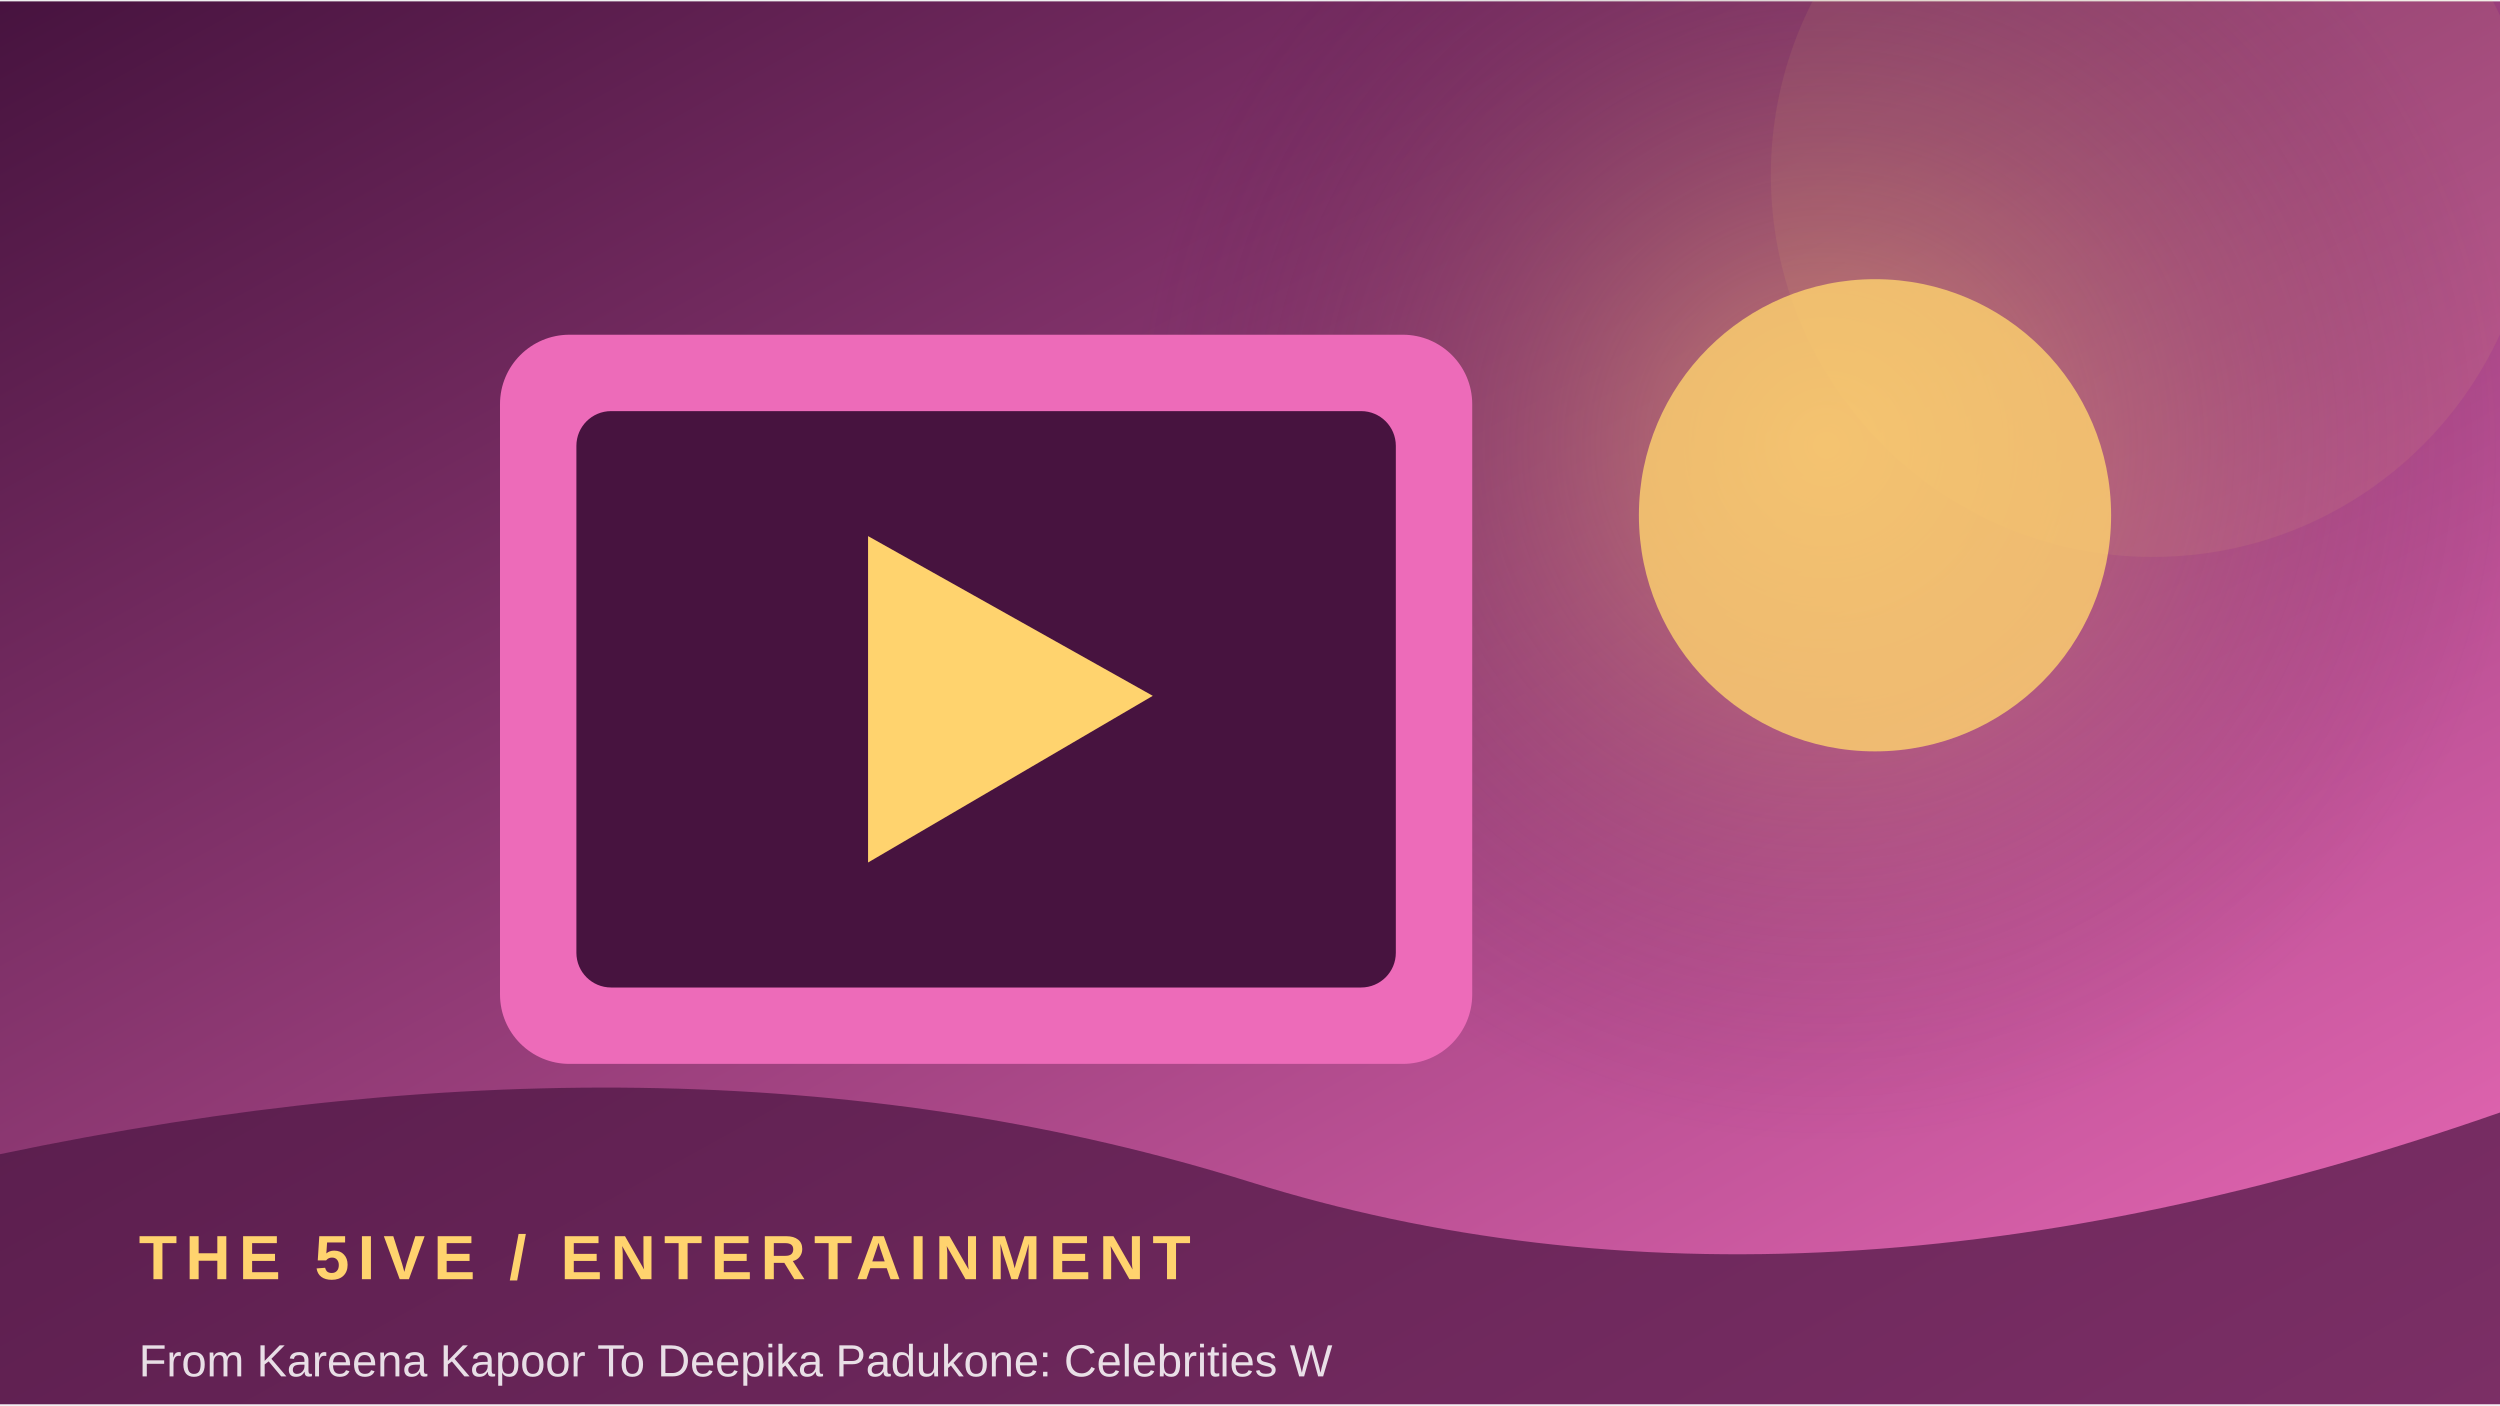
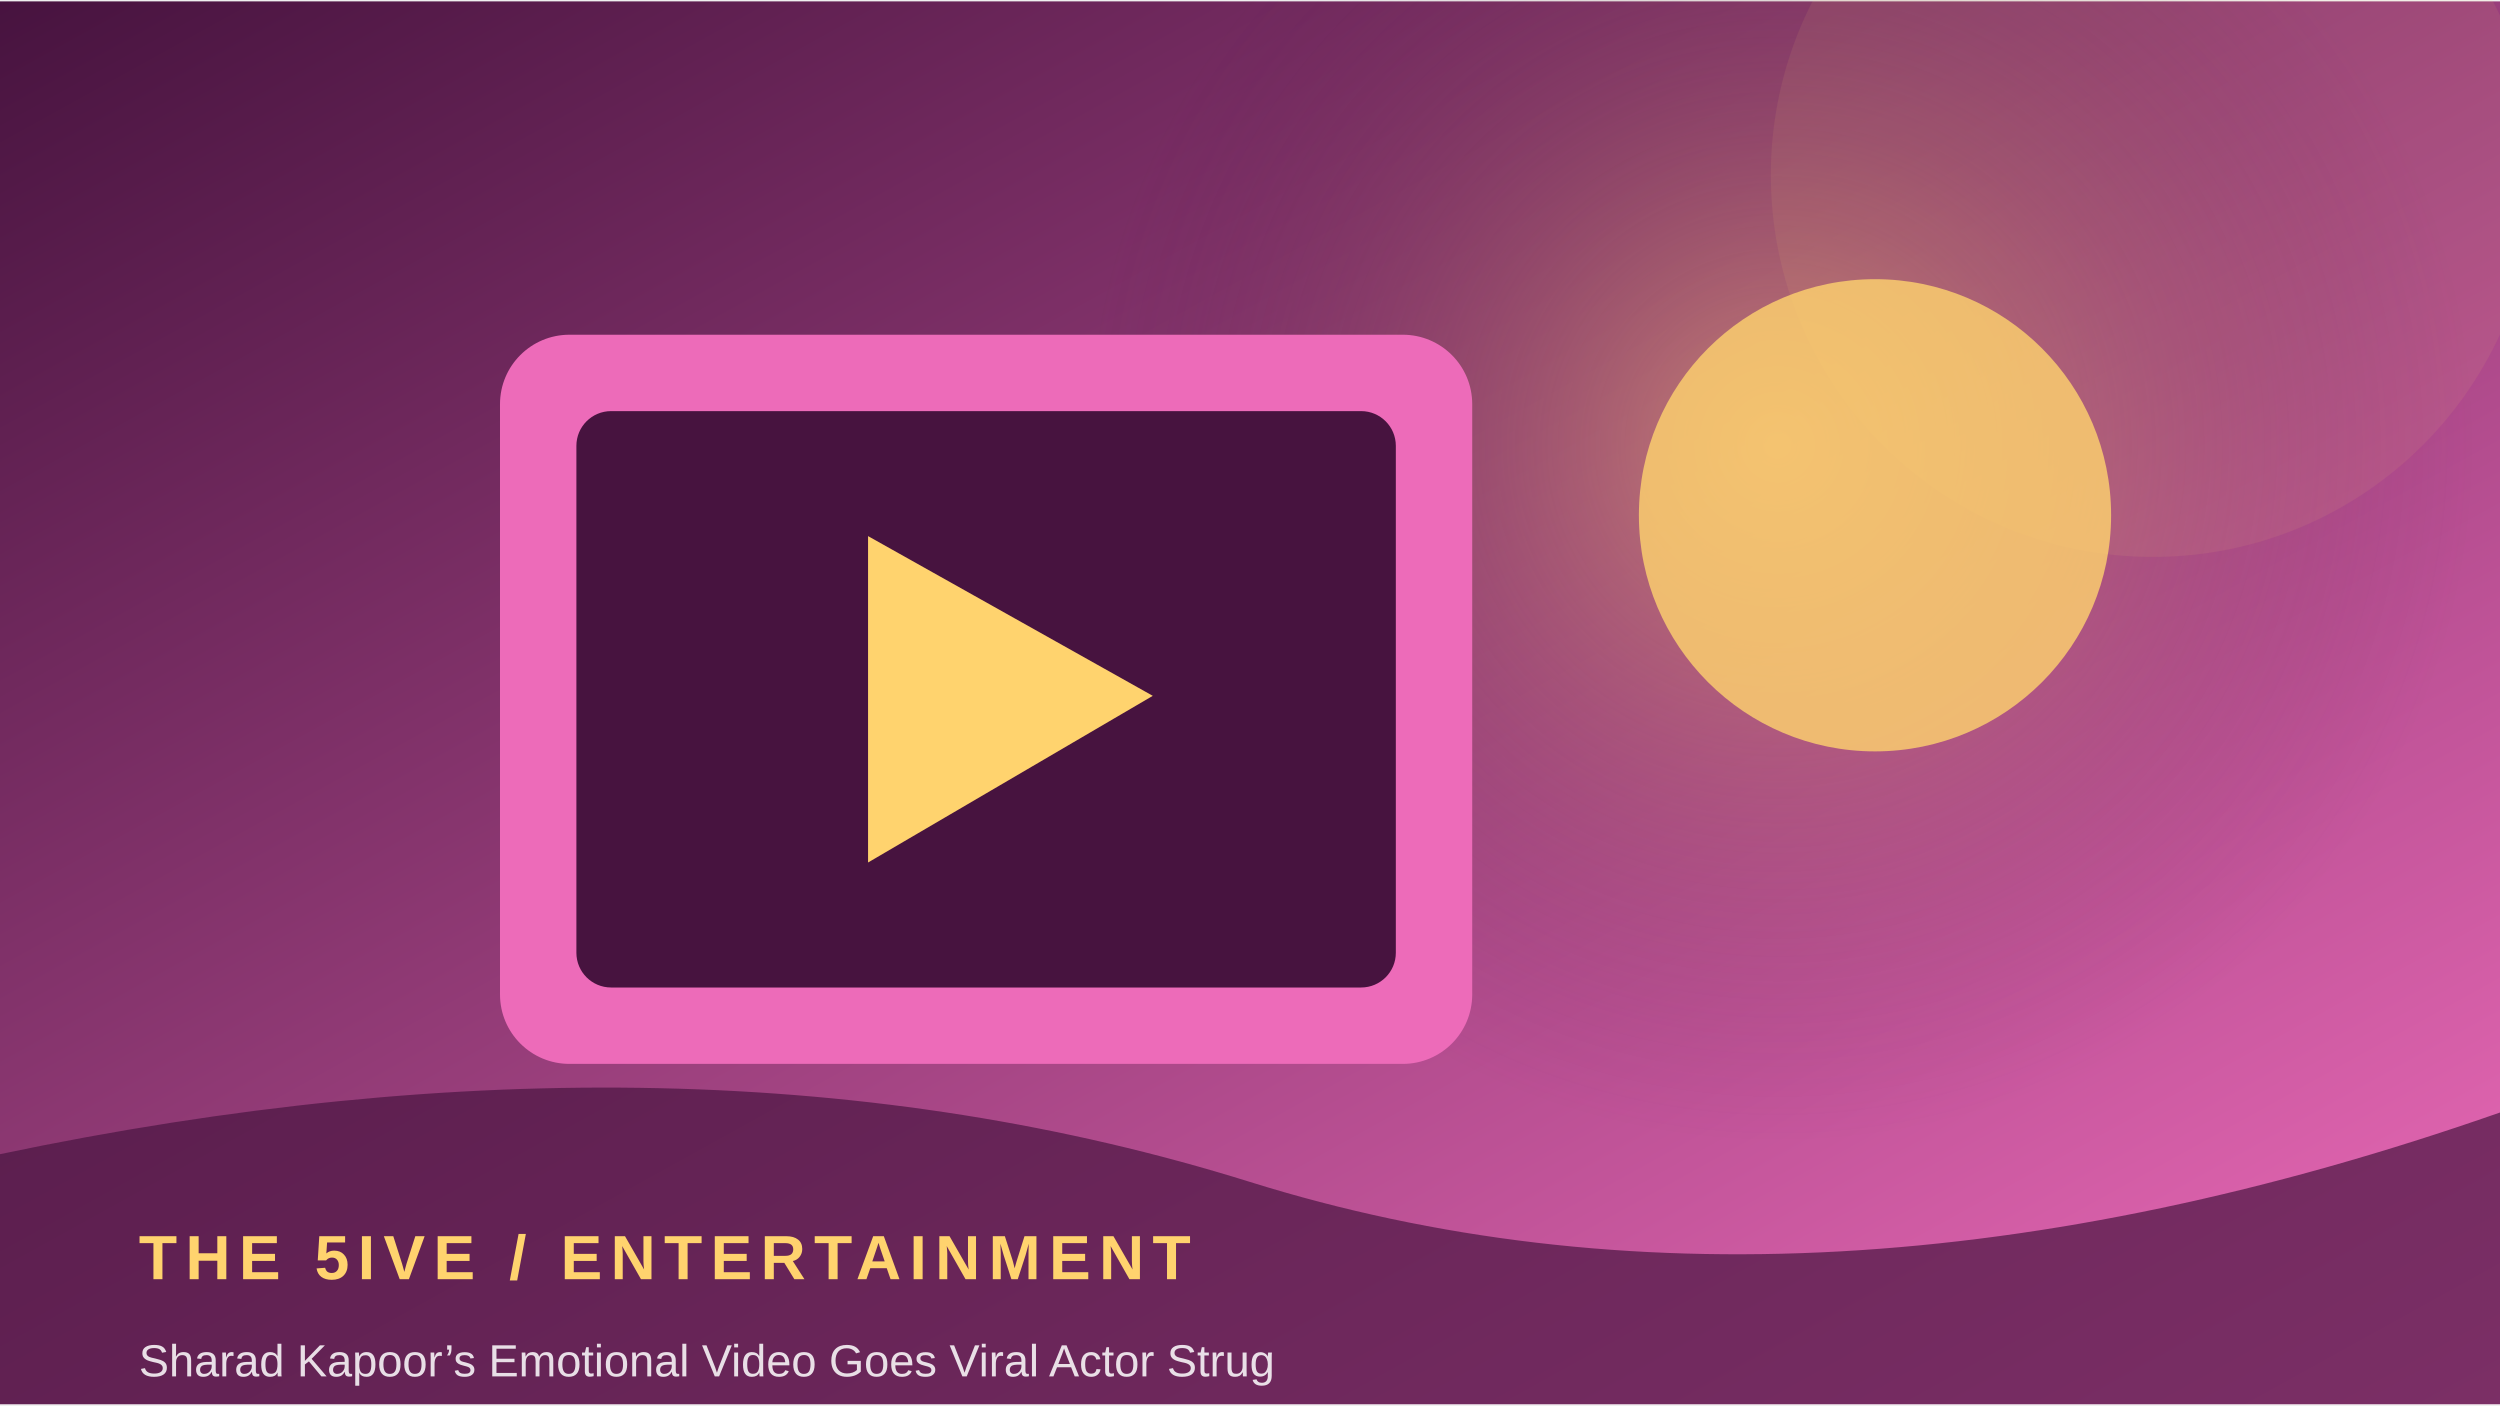
<svg xmlns="http://www.w3.org/2000/svg" width="900" height="506" viewBox="0 0 360 202">
  <defs>
    <linearGradient id="g" x1="0" y1="0" x2="1" y2="1">
      <stop stop-color="#47133f" />
      <stop offset="1" stop-color="#ed6bb9" />
    </linearGradient>
    <radialGradient id="r">
      <stop stop-color="#ffd36e" stop-opacity=".45" />
      <stop offset="1" stop-color="#47133f" stop-opacity="0" />
    </radialGradient>
  </defs>
  <rect width="360" height="202" fill="url(#g)" />
-   <circle cx="263" cy="64" r="100" fill="url(#r)" />
+   <circle cx="256" cy="64" r="100" fill="url(#r)" />
  <circle cx="310" cy="25" r="55" fill="#ffd36e" opacity=".08" />
  <rect x="72" y="48" width="140" height="105" rx="10" fill="#ed6bb9" />
  <rect x="83" y="59" width="118" height="83" rx="5" fill="#47133f" />
  <path d="M125 77 L125 124 L166 100 Z" fill="#ffd36e" />
  <circle cx="270" cy="74" r="34" fill="#ffd36e" opacity=".8" />
  <path d="M0 166 Q100 145 180 170 T360 160 V202 H0Z" fill="#47133f" opacity=".68" />
  <text x="20" y="184" font-family="Arial,sans-serif" font-size="9" font-weight="700" letter-spacing="1.2" fill="#ffd36e">THE 5IVE  /  ENTERTAINMENT</text>
-   <text x="20" y="198" font-family="Arial,sans-serif" font-size="6.5" fill="#ffffff" opacity=".85">From Kareena Kapoor To Deepika Padukone: Celebrities W</text>
+   <text x="20" y="198" font-family="Arial,sans-serif" font-size="6.5" fill="#ffffff" opacity=".85">Sharad Kapoor’s Emotional Video Goes Viral Actor Strug</text>
</svg>
